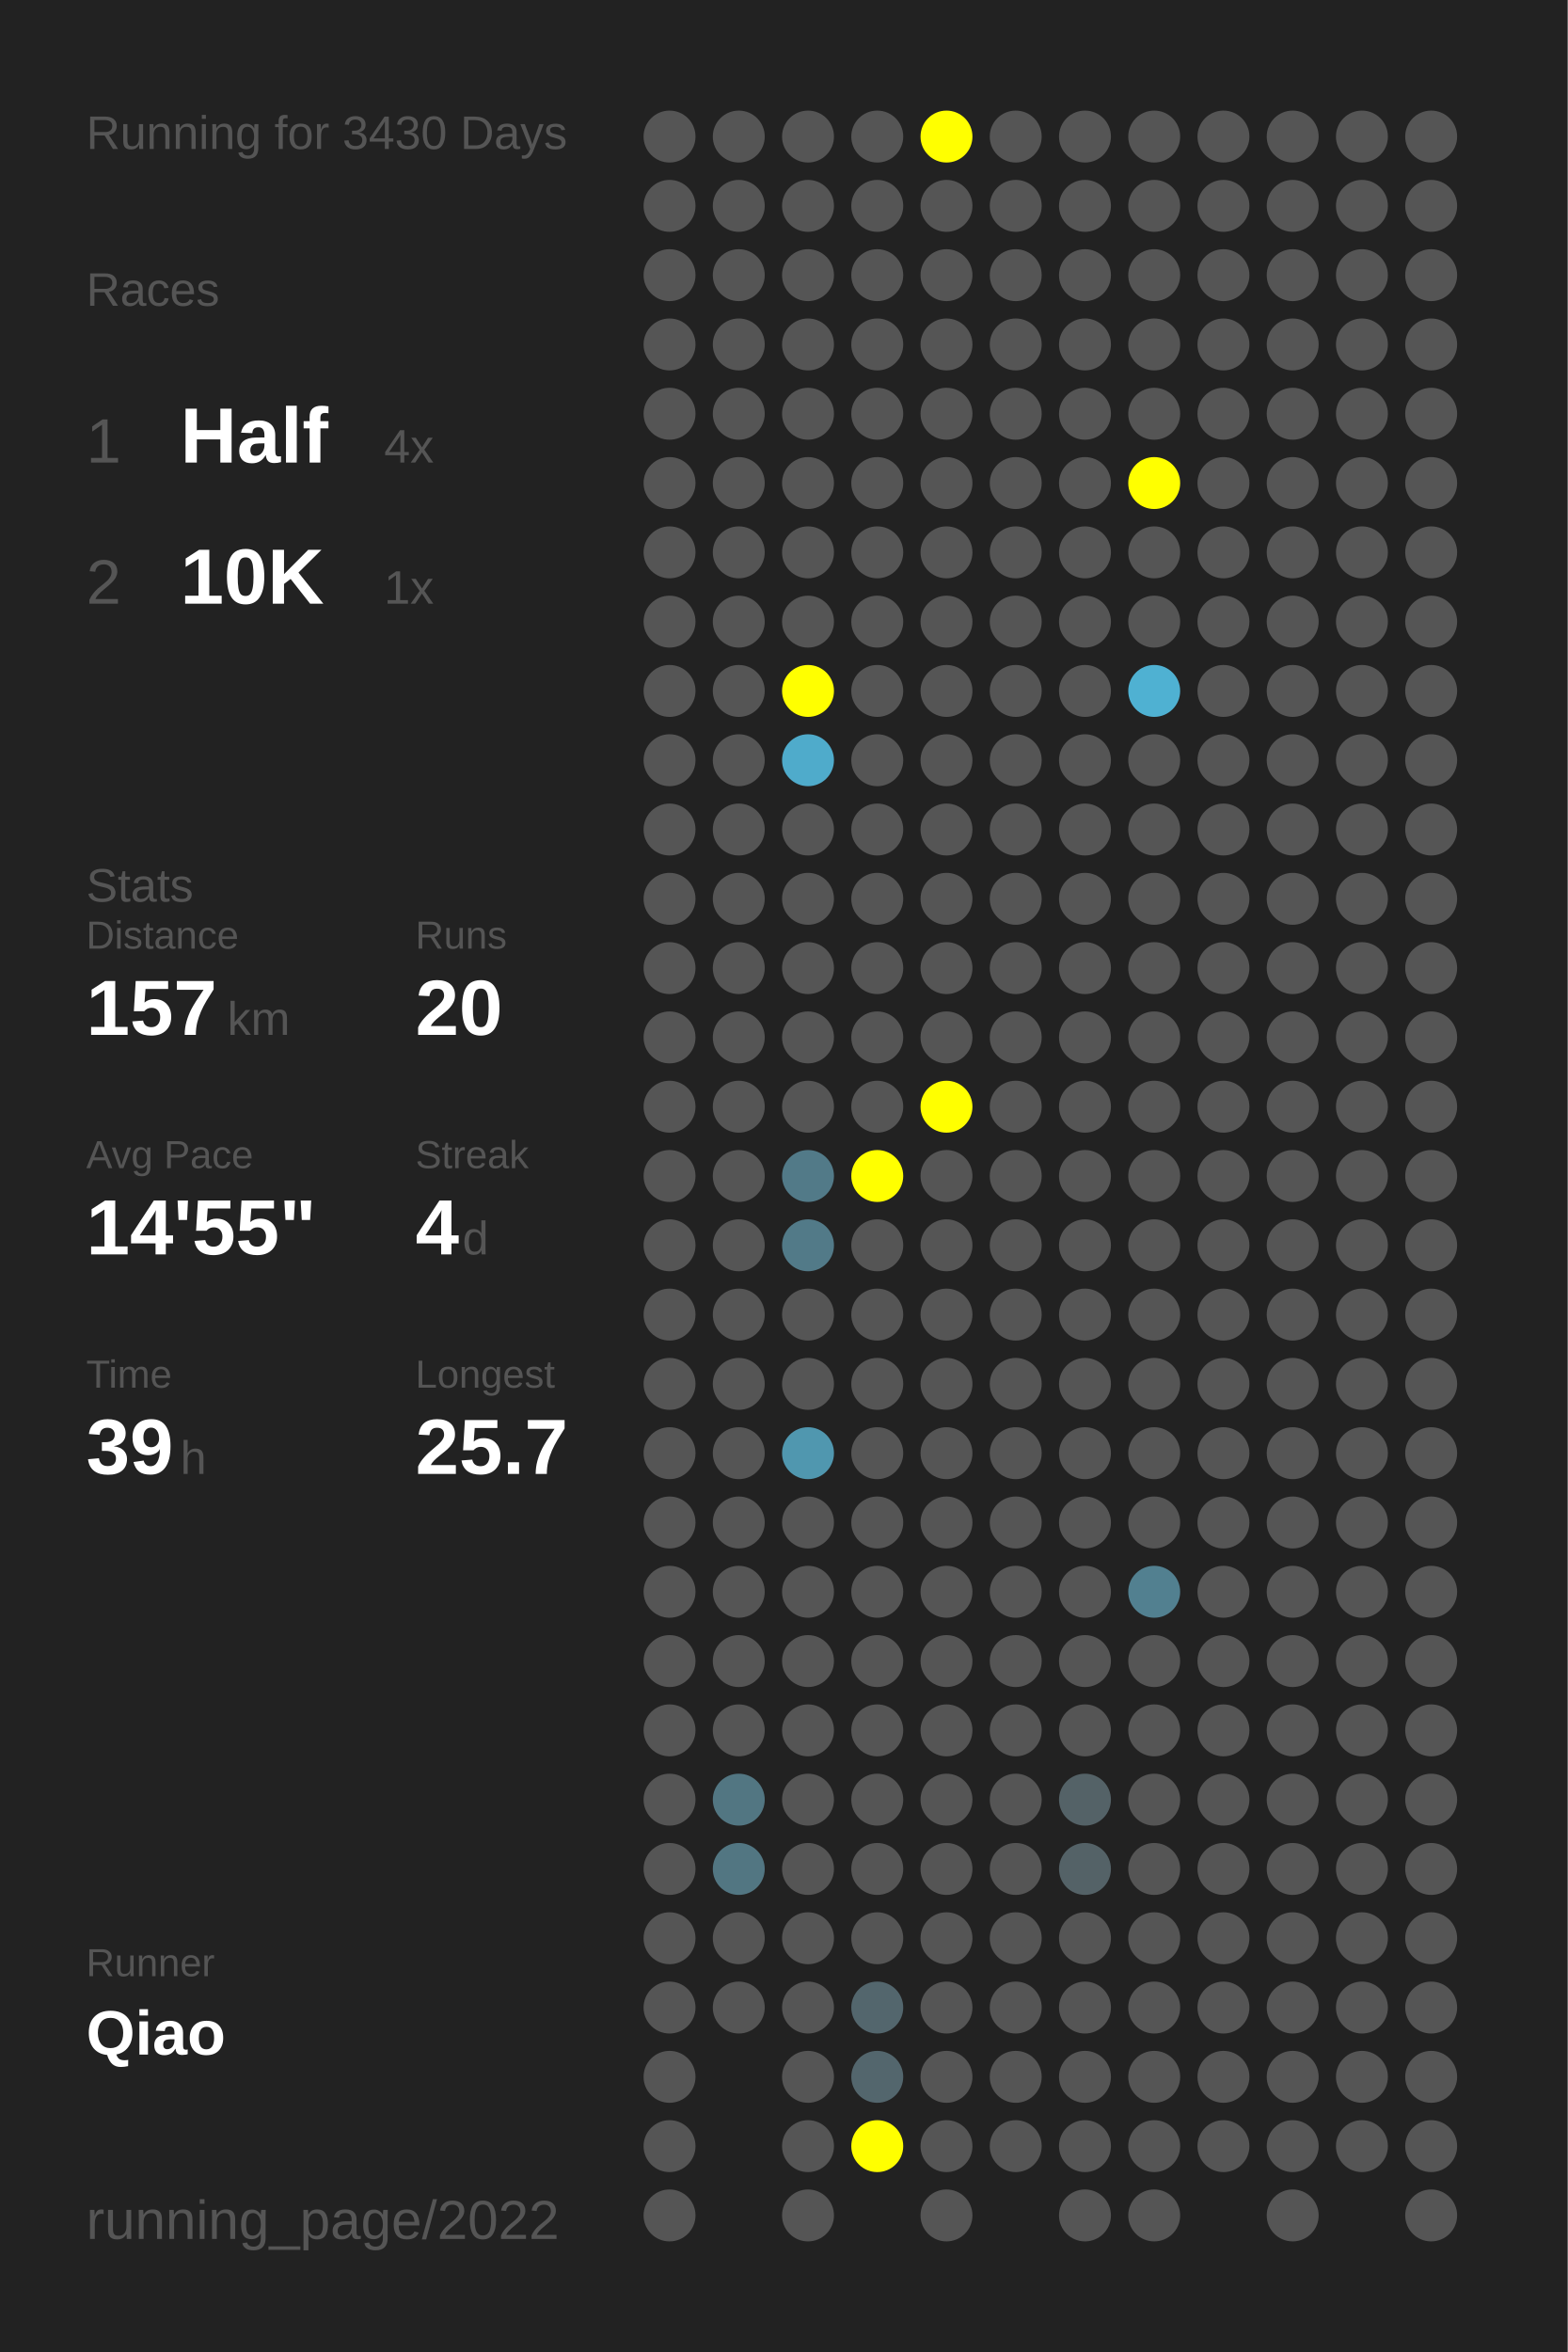
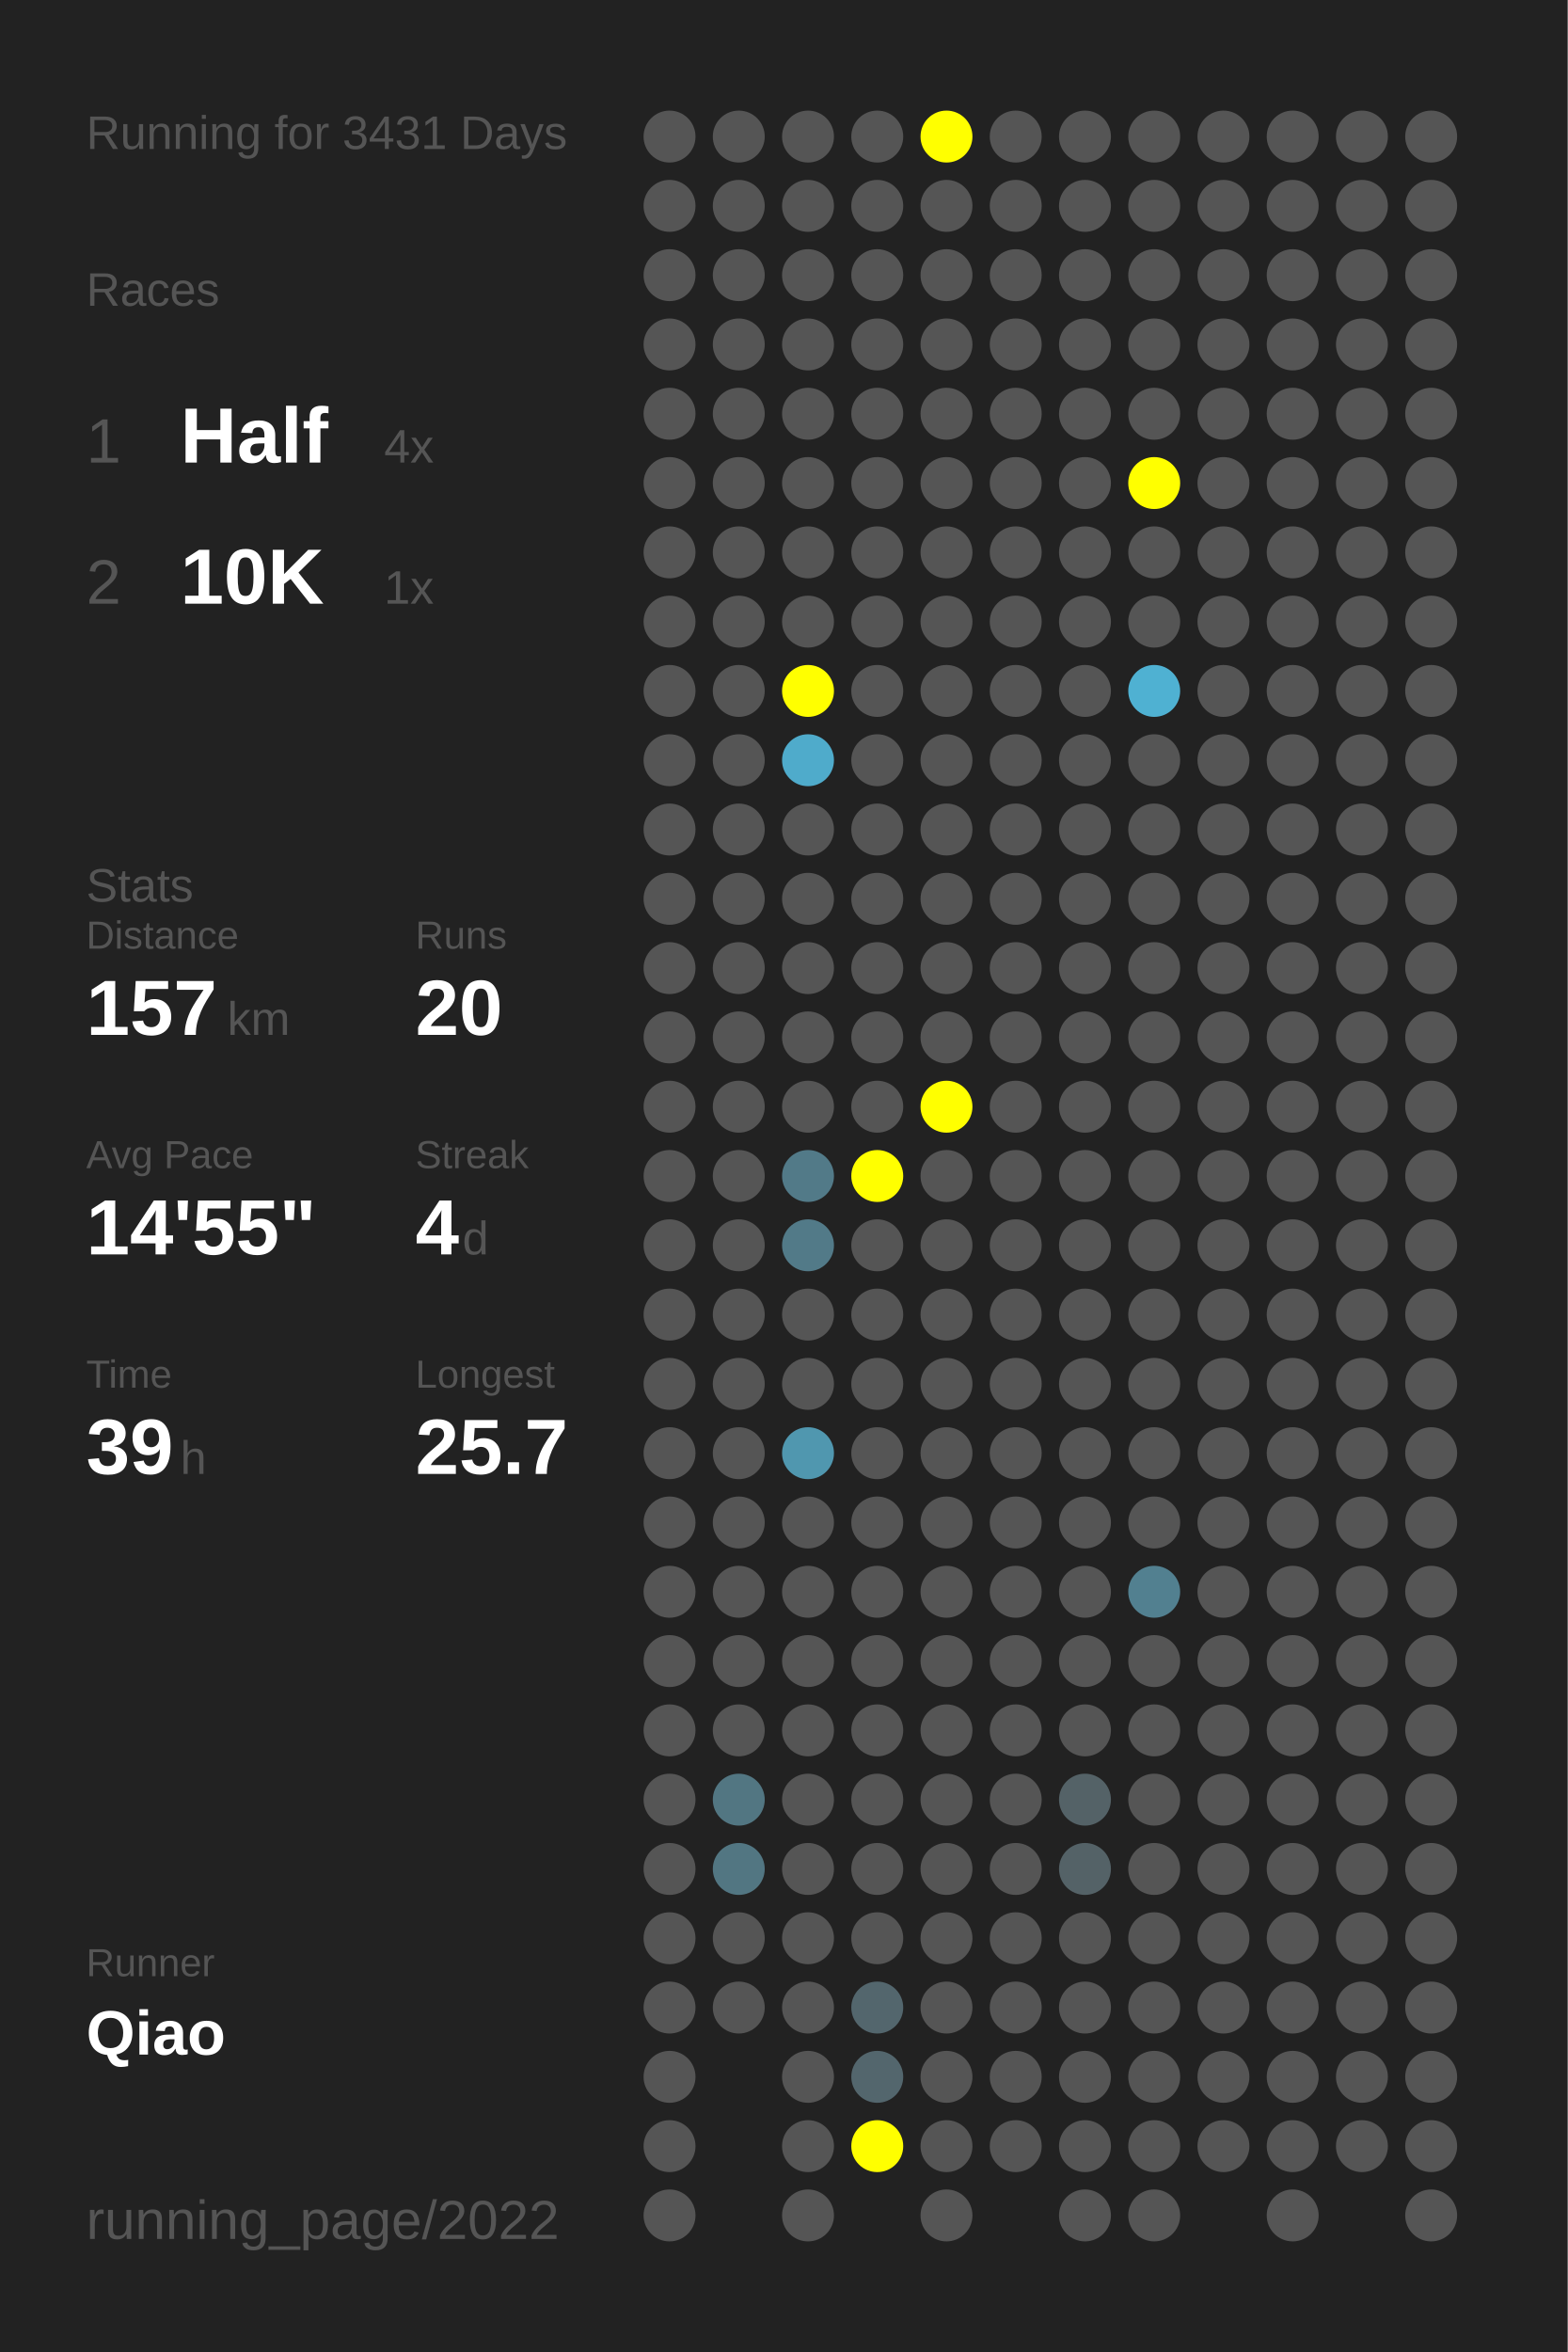
<svg xmlns="http://www.w3.org/2000/svg" baseProfile="full" height="300mm" version="1.1" viewBox="0,0,200,300" width="200mm">
  <defs />
  <rect fill="#222222" height="300" width="200" x="0" y="0" />
-   <text fill="#555555" style="font-size:6px; font-family:Arial;" x="11" y="19">Running for 3430 Days</text>
+   <text fill="#555555" style="font-size:6px; font-family:Arial;" x="11" y="19">Running for 3431 Days</text>
  <text fill="#555555" style="font-size:6px; font-family:Arial;" x="11" y="39">Races</text>
  <text fill="#555555" style="font-size:8px; font-family:Arial;" x="11" y="59">1</text>
  <text fill="#FFFFFF" style="font-size:10px; font-family:Arial; font-weight:bold;" x="23" y="59">Half</text>
  <text fill="#555555" style="font-size:6px; font-family:Arial;" x="49" y="59">4x</text>
  <text fill="#555555" style="font-size:8px; font-family:Arial;" x="11" y="77">2</text>
  <text fill="#FFFFFF" style="font-size:10px; font-family:Arial; font-weight:bold;" x="23" y="77">10K</text>
  <text fill="#555555" style="font-size:6px; font-family:Arial;" x="49" y="77">1x</text>
  <text fill="#555555" style="font-size:6px; font-family:Arial;" x="11" y="115">Stats</text>
  <text fill="#555555" style="font-size:5px; font-family:Arial;" x="11" y="121">Distance</text>
  <text fill="#FFFFFF" style="font-size:10px; font-family:Arial; font-weight:bold;" x="11" y="132">157</text>
  <text fill="#555555" style="font-size:6px; font-family:Arial;" x="29" y="132">km</text>
  <text fill="#555555" style="font-size:5px; font-family:Arial;" x="53" y="121">Runs</text>
  <text fill="#FFFFFF" style="font-size:10px; font-family:Arial; font-weight:bold;" x="53" y="132">20</text>
  <text fill="#555555" style="font-size:5px; font-family:Arial;" x="11" y="149">Avg Pace</text>
  <text fill="#FFFFFF" style="font-size:10px; font-family:Arial; font-weight:bold;" x="11" y="160">14'55"</text>
  <text fill="#555555" style="font-size:5px; font-family:Arial;" x="53" y="149">Streak</text>
  <text fill="#FFFFFF" style="font-size:10px; font-family:Arial; font-weight:bold;" x="53" y="160">4</text>
  <text fill="#555555" style="font-size:6px; font-family:Arial;" x="59" y="160">d</text>
  <text fill="#555555" style="font-size:5px; font-family:Arial;" x="11" y="177">Time</text>
  <text fill="#FFFFFF" style="font-size:10px; font-family:Arial; font-weight:bold;" x="11" y="188">39</text>
  <text fill="#555555" style="font-size:6px; font-family:Arial;" x="23" y="188">h</text>
  <text fill="#555555" style="font-size:5px; font-family:Arial;" x="53" y="177">Longest</text>
  <text fill="#FFFFFF" style="font-size:10px; font-family:Arial; font-weight:bold;" x="53" y="188">25.7</text>
  <text fill="#555555" style="font-size:5px; font-family:Arial;" x="11" y="252.065">Runner</text>
  <text fill="#FFFFFF" style="font-size:8px; font-family:Arial; font-weight:bold;" x="11" y="262.065">Qiao</text>
  <text fill="#555555" style="font-size:7px; font-family:Arial;" x="11" y="285.581">running_page/2022</text>
  <circle cx="85.417" cy="17.419" fill="#555555" r="3.312" />
  <circle cx="85.417" cy="26.258" fill="#555555" r="3.312" />
  <circle cx="85.417" cy="35.097" fill="#555555" r="3.312" />
  <circle cx="85.417" cy="43.935" fill="#555555" r="3.312" />
  <circle cx="85.417" cy="52.774" fill="#555555" r="3.312" />
  <circle cx="85.417" cy="61.613" fill="#555555" r="3.312" />
  <circle cx="85.417" cy="70.452" fill="#555555" r="3.312" />
  <circle cx="85.417" cy="79.29" fill="#555555" r="3.312" />
  <circle cx="85.417" cy="88.129" fill="#555555" r="3.312" />
  <circle cx="85.417" cy="96.968" fill="#555555" r="3.312" />
  <circle cx="85.417" cy="105.806" fill="#555555" r="3.312" />
  <circle cx="85.417" cy="114.645" fill="#555555" r="3.312" />
  <circle cx="85.417" cy="123.484" fill="#555555" r="3.312" />
  <circle cx="85.417" cy="132.323" fill="#555555" r="3.312" />
  <circle cx="85.417" cy="141.161" fill="#555555" r="3.312" />
  <circle cx="85.417" cy="150" fill="#555555" r="3.312" />
  <circle cx="85.417" cy="158.839" fill="#555555" r="3.312" />
  <circle cx="85.417" cy="167.677" fill="#555555" r="3.312" />
  <circle cx="85.417" cy="176.516" fill="#555555" r="3.312" />
  <circle cx="85.417" cy="185.355" fill="#555555" r="3.312" />
  <circle cx="85.417" cy="194.194" fill="#555555" r="3.312" />
  <circle cx="85.417" cy="203.032" fill="#555555" r="3.312" />
  <circle cx="85.417" cy="211.871" fill="#555555" r="3.312" />
  <circle cx="85.417" cy="220.71" fill="#555555" r="3.312" />
  <circle cx="85.417" cy="229.548" fill="#555555" r="3.312" />
  <circle cx="85.417" cy="238.387" fill="#555555" r="3.312" />
  <circle cx="85.417" cy="247.226" fill="#555555" r="3.312" />
  <circle cx="85.417" cy="256.065" fill="#555555" r="3.312" />
  <circle cx="85.417" cy="264.903" fill="#555555" r="3.312" />
  <circle cx="85.417" cy="273.742" fill="#555555" r="3.312" />
  <circle cx="85.417" cy="282.581" fill="#555555" r="3.312" />
  <circle cx="94.25" cy="17.419" fill="#555555" r="3.312" />
  <circle cx="94.25" cy="26.258" fill="#555555" r="3.312" />
  <circle cx="94.25" cy="35.097" fill="#555555" r="3.312" />
  <circle cx="94.25" cy="43.935" fill="#555555" r="3.312" />
  <circle cx="94.25" cy="52.774" fill="#555555" r="3.312" />
  <circle cx="94.25" cy="61.613" fill="#555555" r="3.312" />
  <circle cx="94.25" cy="70.452" fill="#555555" r="3.312" />
  <circle cx="94.25" cy="79.29" fill="#555555" r="3.312" />
  <circle cx="94.25" cy="88.129" fill="#555555" r="3.312" />
  <circle cx="94.25" cy="96.968" fill="#555555" r="3.312" />
  <circle cx="94.25" cy="105.806" fill="#555555" r="3.312" />
  <circle cx="94.25" cy="114.645" fill="#555555" r="3.312" />
  <circle cx="94.25" cy="123.484" fill="#555555" r="3.312" />
  <circle cx="94.25" cy="132.323" fill="#555555" r="3.312" />
  <circle cx="94.25" cy="141.161" fill="#555555" r="3.312" />
  <circle cx="94.25" cy="150" fill="#555555" r="3.312" />
  <circle cx="94.25" cy="158.839" fill="#555555" r="3.312" />
  <circle cx="94.25" cy="167.677" fill="#555555" r="3.312" />
  <circle cx="94.25" cy="176.516" fill="#555555" r="3.312" />
  <circle cx="94.25" cy="185.355" fill="#555555" r="3.312" />
  <circle cx="94.25" cy="194.194" fill="#555555" r="3.312" />
  <circle cx="94.25" cy="203.032" fill="#555555" r="3.312" />
  <circle cx="94.25" cy="211.871" fill="#555555" r="3.312" />
  <circle cx="94.25" cy="220.71" fill="#555555" r="3.312" />
  <circle cx="94.25" cy="229.548" fill="#527682" r="3.312" />
  <circle cx="94.25" cy="238.387" fill="#527682" r="3.312" />
  <circle cx="94.25" cy="247.226" fill="#555555" r="3.312" />
  <circle cx="94.25" cy="256.065" fill="#555555" r="3.312" />
  <circle cx="103.083" cy="17.419" fill="#555555" r="3.312" />
  <circle cx="103.083" cy="26.258" fill="#555555" r="3.312" />
  <circle cx="103.083" cy="35.097" fill="#555555" r="3.312" />
  <circle cx="103.083" cy="43.935" fill="#555555" r="3.312" />
  <circle cx="103.083" cy="52.774" fill="#555555" r="3.312" />
  <circle cx="103.083" cy="61.613" fill="#555555" r="3.312" />
  <circle cx="103.083" cy="70.452" fill="#555555" r="3.312" />
  <circle cx="103.083" cy="79.29" fill="#555555" r="3.312" />
  <circle cx="103.083" cy="88.129" fill="#FFFF00" r="3.312" />
  <circle cx="103.083" cy="96.968" fill="#4fabcb" r="3.312" />
  <circle cx="103.083" cy="105.806" fill="#555555" r="3.312" />
  <circle cx="103.083" cy="114.645" fill="#555555" r="3.312" />
  <circle cx="103.083" cy="123.484" fill="#555555" r="3.312" />
  <circle cx="103.083" cy="132.323" fill="#555555" r="3.312" />
  <circle cx="103.083" cy="141.161" fill="#555555" r="3.312" />
  <circle cx="103.083" cy="150" fill="#527a88" r="3.312" />
  <circle cx="103.083" cy="158.839" fill="#527a88" r="3.312" />
  <circle cx="103.083" cy="167.677" fill="#555555" r="3.312" />
  <circle cx="103.083" cy="176.516" fill="#555555" r="3.312" />
  <circle cx="103.083" cy="185.355" fill="#5097af" r="3.312" />
  <circle cx="103.083" cy="194.194" fill="#555555" r="3.312" />
  <circle cx="103.083" cy="203.032" fill="#555555" r="3.312" />
  <circle cx="103.083" cy="211.871" fill="#555555" r="3.312" />
  <circle cx="103.083" cy="220.71" fill="#555555" r="3.312" />
  <circle cx="103.083" cy="229.548" fill="#555555" r="3.312" />
  <circle cx="103.083" cy="238.387" fill="#555555" r="3.312" />
  <circle cx="103.083" cy="247.226" fill="#555555" r="3.312" />
  <circle cx="103.083" cy="256.065" fill="#555555" r="3.312" />
  <circle cx="103.083" cy="264.903" fill="#555555" r="3.312" />
  <circle cx="103.083" cy="273.742" fill="#555555" r="3.312" />
  <circle cx="103.083" cy="282.581" fill="#555555" r="3.312" />
  <circle cx="111.917" cy="17.419" fill="#555555" r="3.312" />
  <circle cx="111.917" cy="26.258" fill="#555555" r="3.312" />
  <circle cx="111.917" cy="35.097" fill="#555555" r="3.312" />
  <circle cx="111.917" cy="43.935" fill="#555555" r="3.312" />
  <circle cx="111.917" cy="52.774" fill="#555555" r="3.312" />
  <circle cx="111.917" cy="61.613" fill="#555555" r="3.312" />
  <circle cx="111.917" cy="70.452" fill="#555555" r="3.312" />
  <circle cx="111.917" cy="79.29" fill="#555555" r="3.312" />
  <circle cx="111.917" cy="88.129" fill="#555555" r="3.312" />
  <circle cx="111.917" cy="96.968" fill="#555555" r="3.312" />
  <circle cx="111.917" cy="105.806" fill="#555555" r="3.312" />
  <circle cx="111.917" cy="114.645" fill="#555555" r="3.312" />
  <circle cx="111.917" cy="123.484" fill="#555555" r="3.312" />
  <circle cx="111.917" cy="132.323" fill="#555555" r="3.312" />
  <circle cx="111.917" cy="141.161" fill="#555555" r="3.312" />
  <circle cx="111.917" cy="150" fill="#FFFF00" r="3.312" />
  <circle cx="111.917" cy="158.839" fill="#555555" r="3.312" />
  <circle cx="111.917" cy="167.677" fill="#555555" r="3.312" />
  <circle cx="111.917" cy="176.516" fill="#555555" r="3.312" />
  <circle cx="111.917" cy="185.355" fill="#555555" r="3.312" />
  <circle cx="111.917" cy="194.194" fill="#555555" r="3.312" />
  <circle cx="111.917" cy="203.032" fill="#555555" r="3.312" />
  <circle cx="111.917" cy="211.871" fill="#555555" r="3.312" />
  <circle cx="111.917" cy="220.71" fill="#555555" r="3.312" />
  <circle cx="111.917" cy="229.548" fill="#555555" r="3.312" />
  <circle cx="111.917" cy="238.387" fill="#555555" r="3.312" />
  <circle cx="111.917" cy="247.226" fill="#555555" r="3.312" />
  <circle cx="111.917" cy="256.065" fill="#53666d" r="3.312" />
  <circle cx="111.917" cy="264.903" fill="#53666d" r="3.312" />
  <circle cx="111.917" cy="273.742" fill="#FFFF00" r="3.312" />
  <circle cx="120.75" cy="17.419" fill="#FFFF00" r="3.312" />
  <circle cx="120.75" cy="26.258" fill="#555555" r="3.312" />
  <circle cx="120.75" cy="35.097" fill="#555555" r="3.312" />
  <circle cx="120.75" cy="43.935" fill="#555555" r="3.312" />
  <circle cx="120.75" cy="52.774" fill="#555555" r="3.312" />
  <circle cx="120.75" cy="61.613" fill="#555555" r="3.312" />
  <circle cx="120.75" cy="70.452" fill="#555555" r="3.312" />
  <circle cx="120.75" cy="79.29" fill="#555555" r="3.312" />
  <circle cx="120.75" cy="88.129" fill="#555555" r="3.312" />
  <circle cx="120.75" cy="96.968" fill="#555555" r="3.312" />
  <circle cx="120.75" cy="105.806" fill="#555555" r="3.312" />
  <circle cx="120.75" cy="114.645" fill="#555555" r="3.312" />
  <circle cx="120.75" cy="123.484" fill="#555555" r="3.312" />
  <circle cx="120.75" cy="132.323" fill="#555555" r="3.312" />
  <circle cx="120.75" cy="141.161" fill="#FFFF00" r="3.312" />
  <circle cx="120.75" cy="150" fill="#555555" r="3.312" />
  <circle cx="120.75" cy="158.839" fill="#555555" r="3.312" />
  <circle cx="120.75" cy="167.677" fill="#555555" r="3.312" />
  <circle cx="120.75" cy="176.516" fill="#555555" r="3.312" />
  <circle cx="120.75" cy="185.355" fill="#555555" r="3.312" />
  <circle cx="120.75" cy="194.194" fill="#555555" r="3.312" />
  <circle cx="120.75" cy="203.032" fill="#555555" r="3.312" />
  <circle cx="120.75" cy="211.871" fill="#555555" r="3.312" />
  <circle cx="120.75" cy="220.71" fill="#555555" r="3.312" />
  <circle cx="120.75" cy="229.548" fill="#555555" r="3.312" />
  <circle cx="120.75" cy="238.387" fill="#555555" r="3.312" />
  <circle cx="120.75" cy="247.226" fill="#555555" r="3.312" />
  <circle cx="120.75" cy="256.065" fill="#555555" r="3.312" />
  <circle cx="120.75" cy="264.903" fill="#555555" r="3.312" />
  <circle cx="120.75" cy="273.742" fill="#555555" r="3.312" />
  <circle cx="120.75" cy="282.581" fill="#555555" r="3.312" />
  <circle cx="129.583" cy="17.419" fill="#555555" r="3.312" />
  <circle cx="129.583" cy="26.258" fill="#555555" r="3.312" />
  <circle cx="129.583" cy="35.097" fill="#555555" r="3.312" />
  <circle cx="129.583" cy="43.935" fill="#555555" r="3.312" />
  <circle cx="129.583" cy="52.774" fill="#555555" r="3.312" />
  <circle cx="129.583" cy="61.613" fill="#555555" r="3.312" />
  <circle cx="129.583" cy="70.452" fill="#555555" r="3.312" />
  <circle cx="129.583" cy="79.29" fill="#555555" r="3.312" />
  <circle cx="129.583" cy="88.129" fill="#555555" r="3.312" />
  <circle cx="129.583" cy="96.968" fill="#555555" r="3.312" />
  <circle cx="129.583" cy="105.806" fill="#555555" r="3.312" />
  <circle cx="129.583" cy="114.645" fill="#555555" r="3.312" />
  <circle cx="129.583" cy="123.484" fill="#555555" r="3.312" />
  <circle cx="129.583" cy="132.323" fill="#555555" r="3.312" />
  <circle cx="129.583" cy="141.161" fill="#555555" r="3.312" />
  <circle cx="129.583" cy="150" fill="#555555" r="3.312" />
  <circle cx="129.583" cy="158.839" fill="#555555" r="3.312" />
  <circle cx="129.583" cy="167.677" fill="#555555" r="3.312" />
  <circle cx="129.583" cy="176.516" fill="#555555" r="3.312" />
  <circle cx="129.583" cy="185.355" fill="#555555" r="3.312" />
  <circle cx="129.583" cy="194.194" fill="#555555" r="3.312" />
  <circle cx="129.583" cy="203.032" fill="#555555" r="3.312" />
  <circle cx="129.583" cy="211.871" fill="#555555" r="3.312" />
  <circle cx="129.583" cy="220.71" fill="#555555" r="3.312" />
  <circle cx="129.583" cy="229.548" fill="#555555" r="3.312" />
  <circle cx="129.583" cy="238.387" fill="#555555" r="3.312" />
  <circle cx="129.583" cy="247.226" fill="#555555" r="3.312" />
  <circle cx="129.583" cy="256.065" fill="#555555" r="3.312" />
  <circle cx="129.583" cy="264.903" fill="#555555" r="3.312" />
  <circle cx="129.583" cy="273.742" fill="#555555" r="3.312" />
  <circle cx="138.417" cy="17.419" fill="#555555" r="3.312" />
  <circle cx="138.417" cy="26.258" fill="#555555" r="3.312" />
  <circle cx="138.417" cy="35.097" fill="#555555" r="3.312" />
  <circle cx="138.417" cy="43.935" fill="#555555" r="3.312" />
  <circle cx="138.417" cy="52.774" fill="#555555" r="3.312" />
  <circle cx="138.417" cy="61.613" fill="#555555" r="3.312" />
  <circle cx="138.417" cy="70.452" fill="#555555" r="3.312" />
  <circle cx="138.417" cy="79.29" fill="#555555" r="3.312" />
  <circle cx="138.417" cy="88.129" fill="#555555" r="3.312" />
  <circle cx="138.417" cy="96.968" fill="#555555" r="3.312" />
  <circle cx="138.417" cy="105.806" fill="#555555" r="3.312" />
  <circle cx="138.417" cy="114.645" fill="#555555" r="3.312" />
  <circle cx="138.417" cy="123.484" fill="#555555" r="3.312" />
  <circle cx="138.417" cy="132.323" fill="#555555" r="3.312" />
  <circle cx="138.417" cy="141.161" fill="#555555" r="3.312" />
  <circle cx="138.417" cy="150" fill="#555555" r="3.312" />
  <circle cx="138.417" cy="158.839" fill="#555555" r="3.312" />
  <circle cx="138.417" cy="167.677" fill="#555555" r="3.312" />
  <circle cx="138.417" cy="176.516" fill="#555555" r="3.312" />
  <circle cx="138.417" cy="185.355" fill="#555555" r="3.312" />
  <circle cx="138.417" cy="194.194" fill="#555555" r="3.312" />
  <circle cx="138.417" cy="203.032" fill="#555555" r="3.312" />
  <circle cx="138.417" cy="211.871" fill="#555555" r="3.312" />
  <circle cx="138.417" cy="220.71" fill="#555555" r="3.312" />
  <circle cx="138.417" cy="229.548" fill="#546267" r="3.312" />
  <circle cx="138.417" cy="238.387" fill="#546267" r="3.312" />
  <circle cx="138.417" cy="247.226" fill="#555555" r="3.312" />
  <circle cx="138.417" cy="256.065" fill="#555555" r="3.312" />
  <circle cx="138.417" cy="264.903" fill="#555555" r="3.312" />
  <circle cx="138.417" cy="273.742" fill="#555555" r="3.312" />
  <circle cx="138.417" cy="282.581" fill="#555555" r="3.312" />
  <circle cx="147.25" cy="17.419" fill="#555555" r="3.312" />
  <circle cx="147.25" cy="26.258" fill="#555555" r="3.312" />
  <circle cx="147.25" cy="35.097" fill="#555555" r="3.312" />
  <circle cx="147.25" cy="43.935" fill="#555555" r="3.312" />
  <circle cx="147.25" cy="52.774" fill="#555555" r="3.312" />
  <circle cx="147.25" cy="61.613" fill="#FFFF00" r="3.312" />
  <circle cx="147.25" cy="70.452" fill="#555555" r="3.312" />
  <circle cx="147.25" cy="79.29" fill="#555555" r="3.312" />
  <circle cx="147.25" cy="88.129" fill="#4fb1d2" r="3.312" />
  <circle cx="147.25" cy="96.968" fill="#555555" r="3.312" />
  <circle cx="147.25" cy="105.806" fill="#555555" r="3.312" />
  <circle cx="147.25" cy="114.645" fill="#555555" r="3.312" />
  <circle cx="147.25" cy="123.484" fill="#555555" r="3.312" />
  <circle cx="147.25" cy="132.323" fill="#555555" r="3.312" />
  <circle cx="147.25" cy="141.161" fill="#555555" r="3.312" />
  <circle cx="147.25" cy="150" fill="#555555" r="3.312" />
  <circle cx="147.25" cy="158.839" fill="#555555" r="3.312" />
  <circle cx="147.25" cy="167.677" fill="#555555" r="3.312" />
  <circle cx="147.25" cy="176.516" fill="#555555" r="3.312" />
  <circle cx="147.25" cy="185.355" fill="#555555" r="3.312" />
  <circle cx="147.25" cy="194.194" fill="#555555" r="3.312" />
  <circle cx="147.25" cy="203.032" fill="#528090" r="3.312" />
  <circle cx="147.25" cy="211.871" fill="#555555" r="3.312" />
  <circle cx="147.25" cy="220.71" fill="#555555" r="3.312" />
  <circle cx="147.25" cy="229.548" fill="#555555" r="3.312" />
  <circle cx="147.25" cy="238.387" fill="#555555" r="3.312" />
  <circle cx="147.25" cy="247.226" fill="#555555" r="3.312" />
  <circle cx="147.25" cy="256.065" fill="#555555" r="3.312" />
  <circle cx="147.25" cy="264.903" fill="#555555" r="3.312" />
  <circle cx="147.25" cy="273.742" fill="#555555" r="3.312" />
  <circle cx="147.25" cy="282.581" fill="#555555" r="3.312" />
  <circle cx="156.083" cy="17.419" fill="#555555" r="3.312" />
  <circle cx="156.083" cy="26.258" fill="#555555" r="3.312" />
  <circle cx="156.083" cy="35.097" fill="#555555" r="3.312" />
  <circle cx="156.083" cy="43.935" fill="#555555" r="3.312" />
  <circle cx="156.083" cy="52.774" fill="#555555" r="3.312" />
  <circle cx="156.083" cy="61.613" fill="#555555" r="3.312" />
  <circle cx="156.083" cy="70.452" fill="#555555" r="3.312" />
  <circle cx="156.083" cy="79.29" fill="#555555" r="3.312" />
  <circle cx="156.083" cy="88.129" fill="#555555" r="3.312" />
  <circle cx="156.083" cy="96.968" fill="#555555" r="3.312" />
  <circle cx="156.083" cy="105.806" fill="#555555" r="3.312" />
  <circle cx="156.083" cy="114.645" fill="#555555" r="3.312" />
  <circle cx="156.083" cy="123.484" fill="#555555" r="3.312" />
  <circle cx="156.083" cy="132.323" fill="#555555" r="3.312" />
  <circle cx="156.083" cy="141.161" fill="#555555" r="3.312" />
  <circle cx="156.083" cy="150" fill="#555555" r="3.312" />
  <circle cx="156.083" cy="158.839" fill="#555555" r="3.312" />
  <circle cx="156.083" cy="167.677" fill="#555555" r="3.312" />
  <circle cx="156.083" cy="176.516" fill="#555555" r="3.312" />
  <circle cx="156.083" cy="185.355" fill="#555555" r="3.312" />
  <circle cx="156.083" cy="194.194" fill="#555555" r="3.312" />
  <circle cx="156.083" cy="203.032" fill="#555555" r="3.312" />
  <circle cx="156.083" cy="211.871" fill="#555555" r="3.312" />
  <circle cx="156.083" cy="220.71" fill="#555555" r="3.312" />
  <circle cx="156.083" cy="229.548" fill="#555555" r="3.312" />
  <circle cx="156.083" cy="238.387" fill="#555555" r="3.312" />
  <circle cx="156.083" cy="247.226" fill="#555555" r="3.312" />
  <circle cx="156.083" cy="256.065" fill="#555555" r="3.312" />
  <circle cx="156.083" cy="264.903" fill="#555555" r="3.312" />
  <circle cx="156.083" cy="273.742" fill="#555555" r="3.312" />
  <circle cx="164.917" cy="17.419" fill="#555555" r="3.312" />
  <circle cx="164.917" cy="26.258" fill="#555555" r="3.312" />
  <circle cx="164.917" cy="35.097" fill="#555555" r="3.312" />
  <circle cx="164.917" cy="43.935" fill="#555555" r="3.312" />
  <circle cx="164.917" cy="52.774" fill="#555555" r="3.312" />
  <circle cx="164.917" cy="61.613" fill="#555555" r="3.312" />
  <circle cx="164.917" cy="70.452" fill="#555555" r="3.312" />
  <circle cx="164.917" cy="79.29" fill="#555555" r="3.312" />
  <circle cx="164.917" cy="88.129" fill="#555555" r="3.312" />
  <circle cx="164.917" cy="96.968" fill="#555555" r="3.312" />
  <circle cx="164.917" cy="105.806" fill="#555555" r="3.312" />
  <circle cx="164.917" cy="114.645" fill="#555555" r="3.312" />
  <circle cx="164.917" cy="123.484" fill="#555555" r="3.312" />
  <circle cx="164.917" cy="132.323" fill="#555555" r="3.312" />
  <circle cx="164.917" cy="141.161" fill="#555555" r="3.312" />
  <circle cx="164.917" cy="150" fill="#555555" r="3.312" />
  <circle cx="164.917" cy="158.839" fill="#555555" r="3.312" />
  <circle cx="164.917" cy="167.677" fill="#555555" r="3.312" />
  <circle cx="164.917" cy="176.516" fill="#555555" r="3.312" />
  <circle cx="164.917" cy="185.355" fill="#555555" r="3.312" />
  <circle cx="164.917" cy="194.194" fill="#555555" r="3.312" />
  <circle cx="164.917" cy="203.032" fill="#555555" r="3.312" />
  <circle cx="164.917" cy="211.871" fill="#555555" r="3.312" />
  <circle cx="164.917" cy="220.71" fill="#555555" r="3.312" />
  <circle cx="164.917" cy="229.548" fill="#555555" r="3.312" />
  <circle cx="164.917" cy="238.387" fill="#555555" r="3.312" />
  <circle cx="164.917" cy="247.226" fill="#555555" r="3.312" />
  <circle cx="164.917" cy="256.065" fill="#555555" r="3.312" />
  <circle cx="164.917" cy="264.903" fill="#555555" r="3.312" />
  <circle cx="164.917" cy="273.742" fill="#555555" r="3.312" />
  <circle cx="164.917" cy="282.581" fill="#555555" r="3.312" />
  <circle cx="173.75" cy="17.419" fill="#555555" r="3.312" />
  <circle cx="173.75" cy="26.258" fill="#555555" r="3.312" />
  <circle cx="173.75" cy="35.097" fill="#555555" r="3.312" />
  <circle cx="173.75" cy="43.935" fill="#555555" r="3.312" />
  <circle cx="173.75" cy="52.774" fill="#555555" r="3.312" />
  <circle cx="173.75" cy="61.613" fill="#555555" r="3.312" />
  <circle cx="173.75" cy="70.452" fill="#555555" r="3.312" />
  <circle cx="173.75" cy="79.29" fill="#555555" r="3.312" />
  <circle cx="173.75" cy="88.129" fill="#555555" r="3.312" />
  <circle cx="173.75" cy="96.968" fill="#555555" r="3.312" />
  <circle cx="173.75" cy="105.806" fill="#555555" r="3.312" />
  <circle cx="173.75" cy="114.645" fill="#555555" r="3.312" />
  <circle cx="173.75" cy="123.484" fill="#555555" r="3.312" />
  <circle cx="173.75" cy="132.323" fill="#555555" r="3.312" />
  <circle cx="173.75" cy="141.161" fill="#555555" r="3.312" />
  <circle cx="173.75" cy="150" fill="#555555" r="3.312" />
  <circle cx="173.75" cy="158.839" fill="#555555" r="3.312" />
  <circle cx="173.75" cy="167.677" fill="#555555" r="3.312" />
  <circle cx="173.75" cy="176.516" fill="#555555" r="3.312" />
  <circle cx="173.75" cy="185.355" fill="#555555" r="3.312" />
  <circle cx="173.75" cy="194.194" fill="#555555" r="3.312" />
  <circle cx="173.75" cy="203.032" fill="#555555" r="3.312" />
  <circle cx="173.75" cy="211.871" fill="#555555" r="3.312" />
  <circle cx="173.75" cy="220.71" fill="#555555" r="3.312" />
  <circle cx="173.75" cy="229.548" fill="#555555" r="3.312" />
  <circle cx="173.75" cy="238.387" fill="#555555" r="3.312" />
  <circle cx="173.75" cy="247.226" fill="#555555" r="3.312" />
  <circle cx="173.75" cy="256.065" fill="#555555" r="3.312" />
  <circle cx="173.75" cy="264.903" fill="#555555" r="3.312" />
  <circle cx="173.75" cy="273.742" fill="#555555" r="3.312" />
  <circle cx="182.583" cy="17.419" fill="#555555" r="3.312" />
  <circle cx="182.583" cy="26.258" fill="#555555" r="3.312" />
  <circle cx="182.583" cy="35.097" fill="#555555" r="3.312" />
  <circle cx="182.583" cy="43.935" fill="#555555" r="3.312" />
  <circle cx="182.583" cy="52.774" fill="#555555" r="3.312" />
  <circle cx="182.583" cy="61.613" fill="#555555" r="3.312" />
  <circle cx="182.583" cy="70.452" fill="#555555" r="3.312" />
  <circle cx="182.583" cy="79.29" fill="#555555" r="3.312" />
  <circle cx="182.583" cy="88.129" fill="#555555" r="3.312" />
  <circle cx="182.583" cy="96.968" fill="#555555" r="3.312" />
  <circle cx="182.583" cy="105.806" fill="#555555" r="3.312" />
  <circle cx="182.583" cy="114.645" fill="#555555" r="3.312" />
  <circle cx="182.583" cy="123.484" fill="#555555" r="3.312" />
  <circle cx="182.583" cy="132.323" fill="#555555" r="3.312" />
  <circle cx="182.583" cy="141.161" fill="#555555" r="3.312" />
  <circle cx="182.583" cy="150" fill="#555555" r="3.312" />
  <circle cx="182.583" cy="158.839" fill="#555555" r="3.312" />
  <circle cx="182.583" cy="167.677" fill="#555555" r="3.312" />
  <circle cx="182.583" cy="176.516" fill="#555555" r="3.312" />
  <circle cx="182.583" cy="185.355" fill="#555555" r="3.312" />
  <circle cx="182.583" cy="194.194" fill="#555555" r="3.312" />
  <circle cx="182.583" cy="203.032" fill="#555555" r="3.312" />
  <circle cx="182.583" cy="211.871" fill="#555555" r="3.312" />
  <circle cx="182.583" cy="220.71" fill="#555555" r="3.312" />
  <circle cx="182.583" cy="229.548" fill="#555555" r="3.312" />
  <circle cx="182.583" cy="238.387" fill="#555555" r="3.312" />
  <circle cx="182.583" cy="247.226" fill="#555555" r="3.312" />
  <circle cx="182.583" cy="256.065" fill="#555555" r="3.312" />
  <circle cx="182.583" cy="264.903" fill="#555555" r="3.312" />
  <circle cx="182.583" cy="273.742" fill="#555555" r="3.312" />
  <circle cx="182.583" cy="282.581" fill="#555555" r="3.312" />
</svg>
